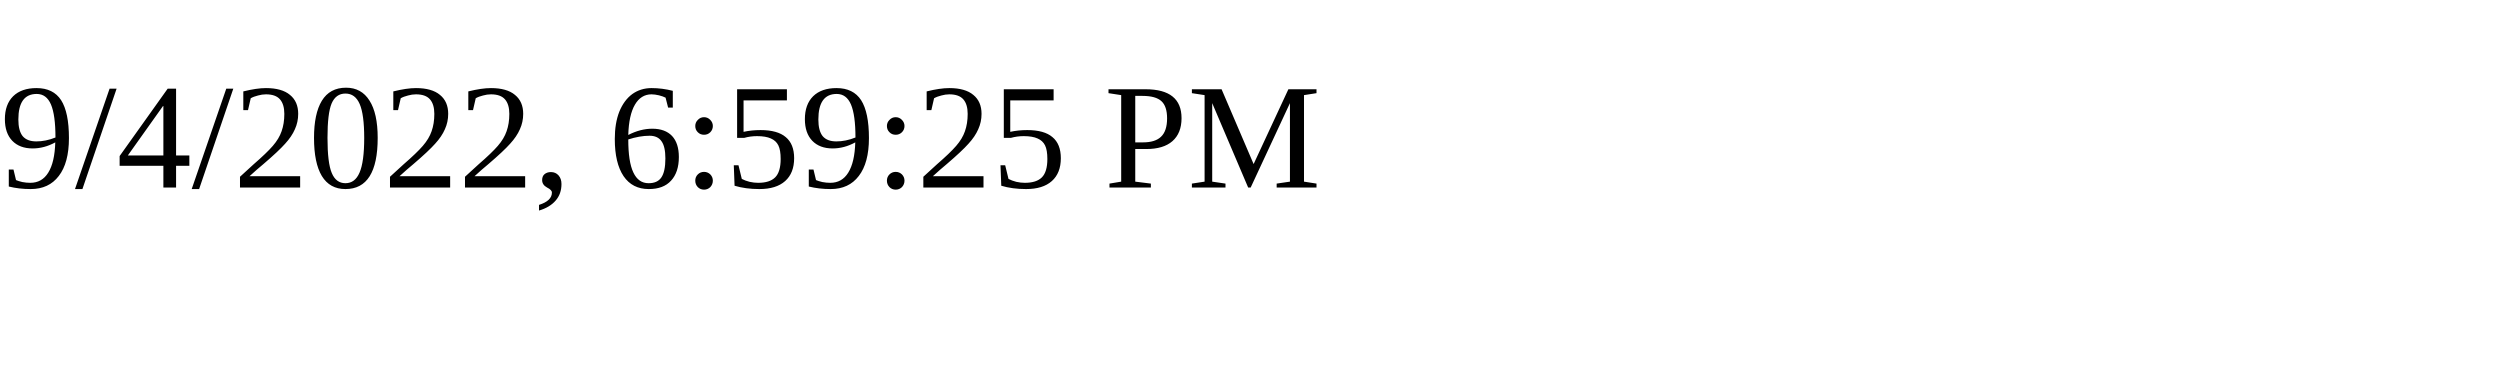
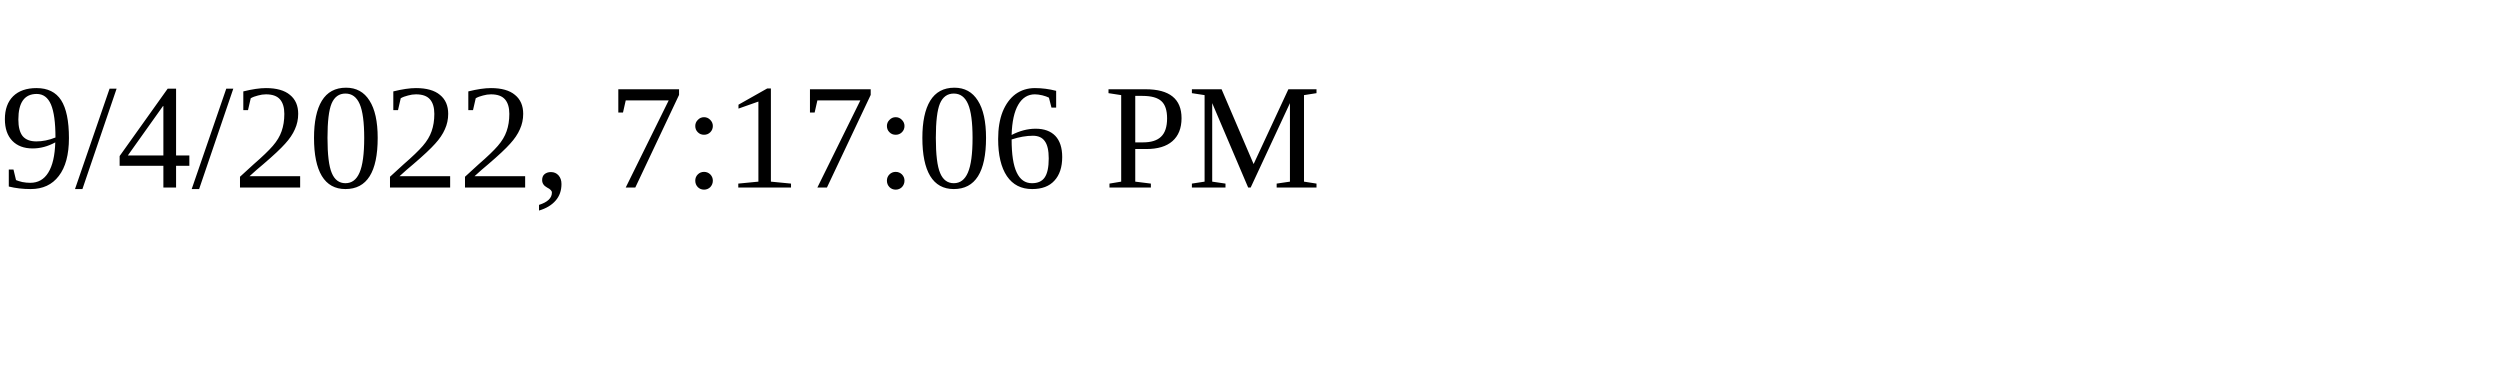
<svg xmlns="http://www.w3.org/2000/svg" height="30" width="200">
-   <text x="0" y="15">9/4/2022, 6:59:25 PM</text>
+   <text x="0" y="15">9/4/2022, 7:17:06 PM</text>
</svg>
